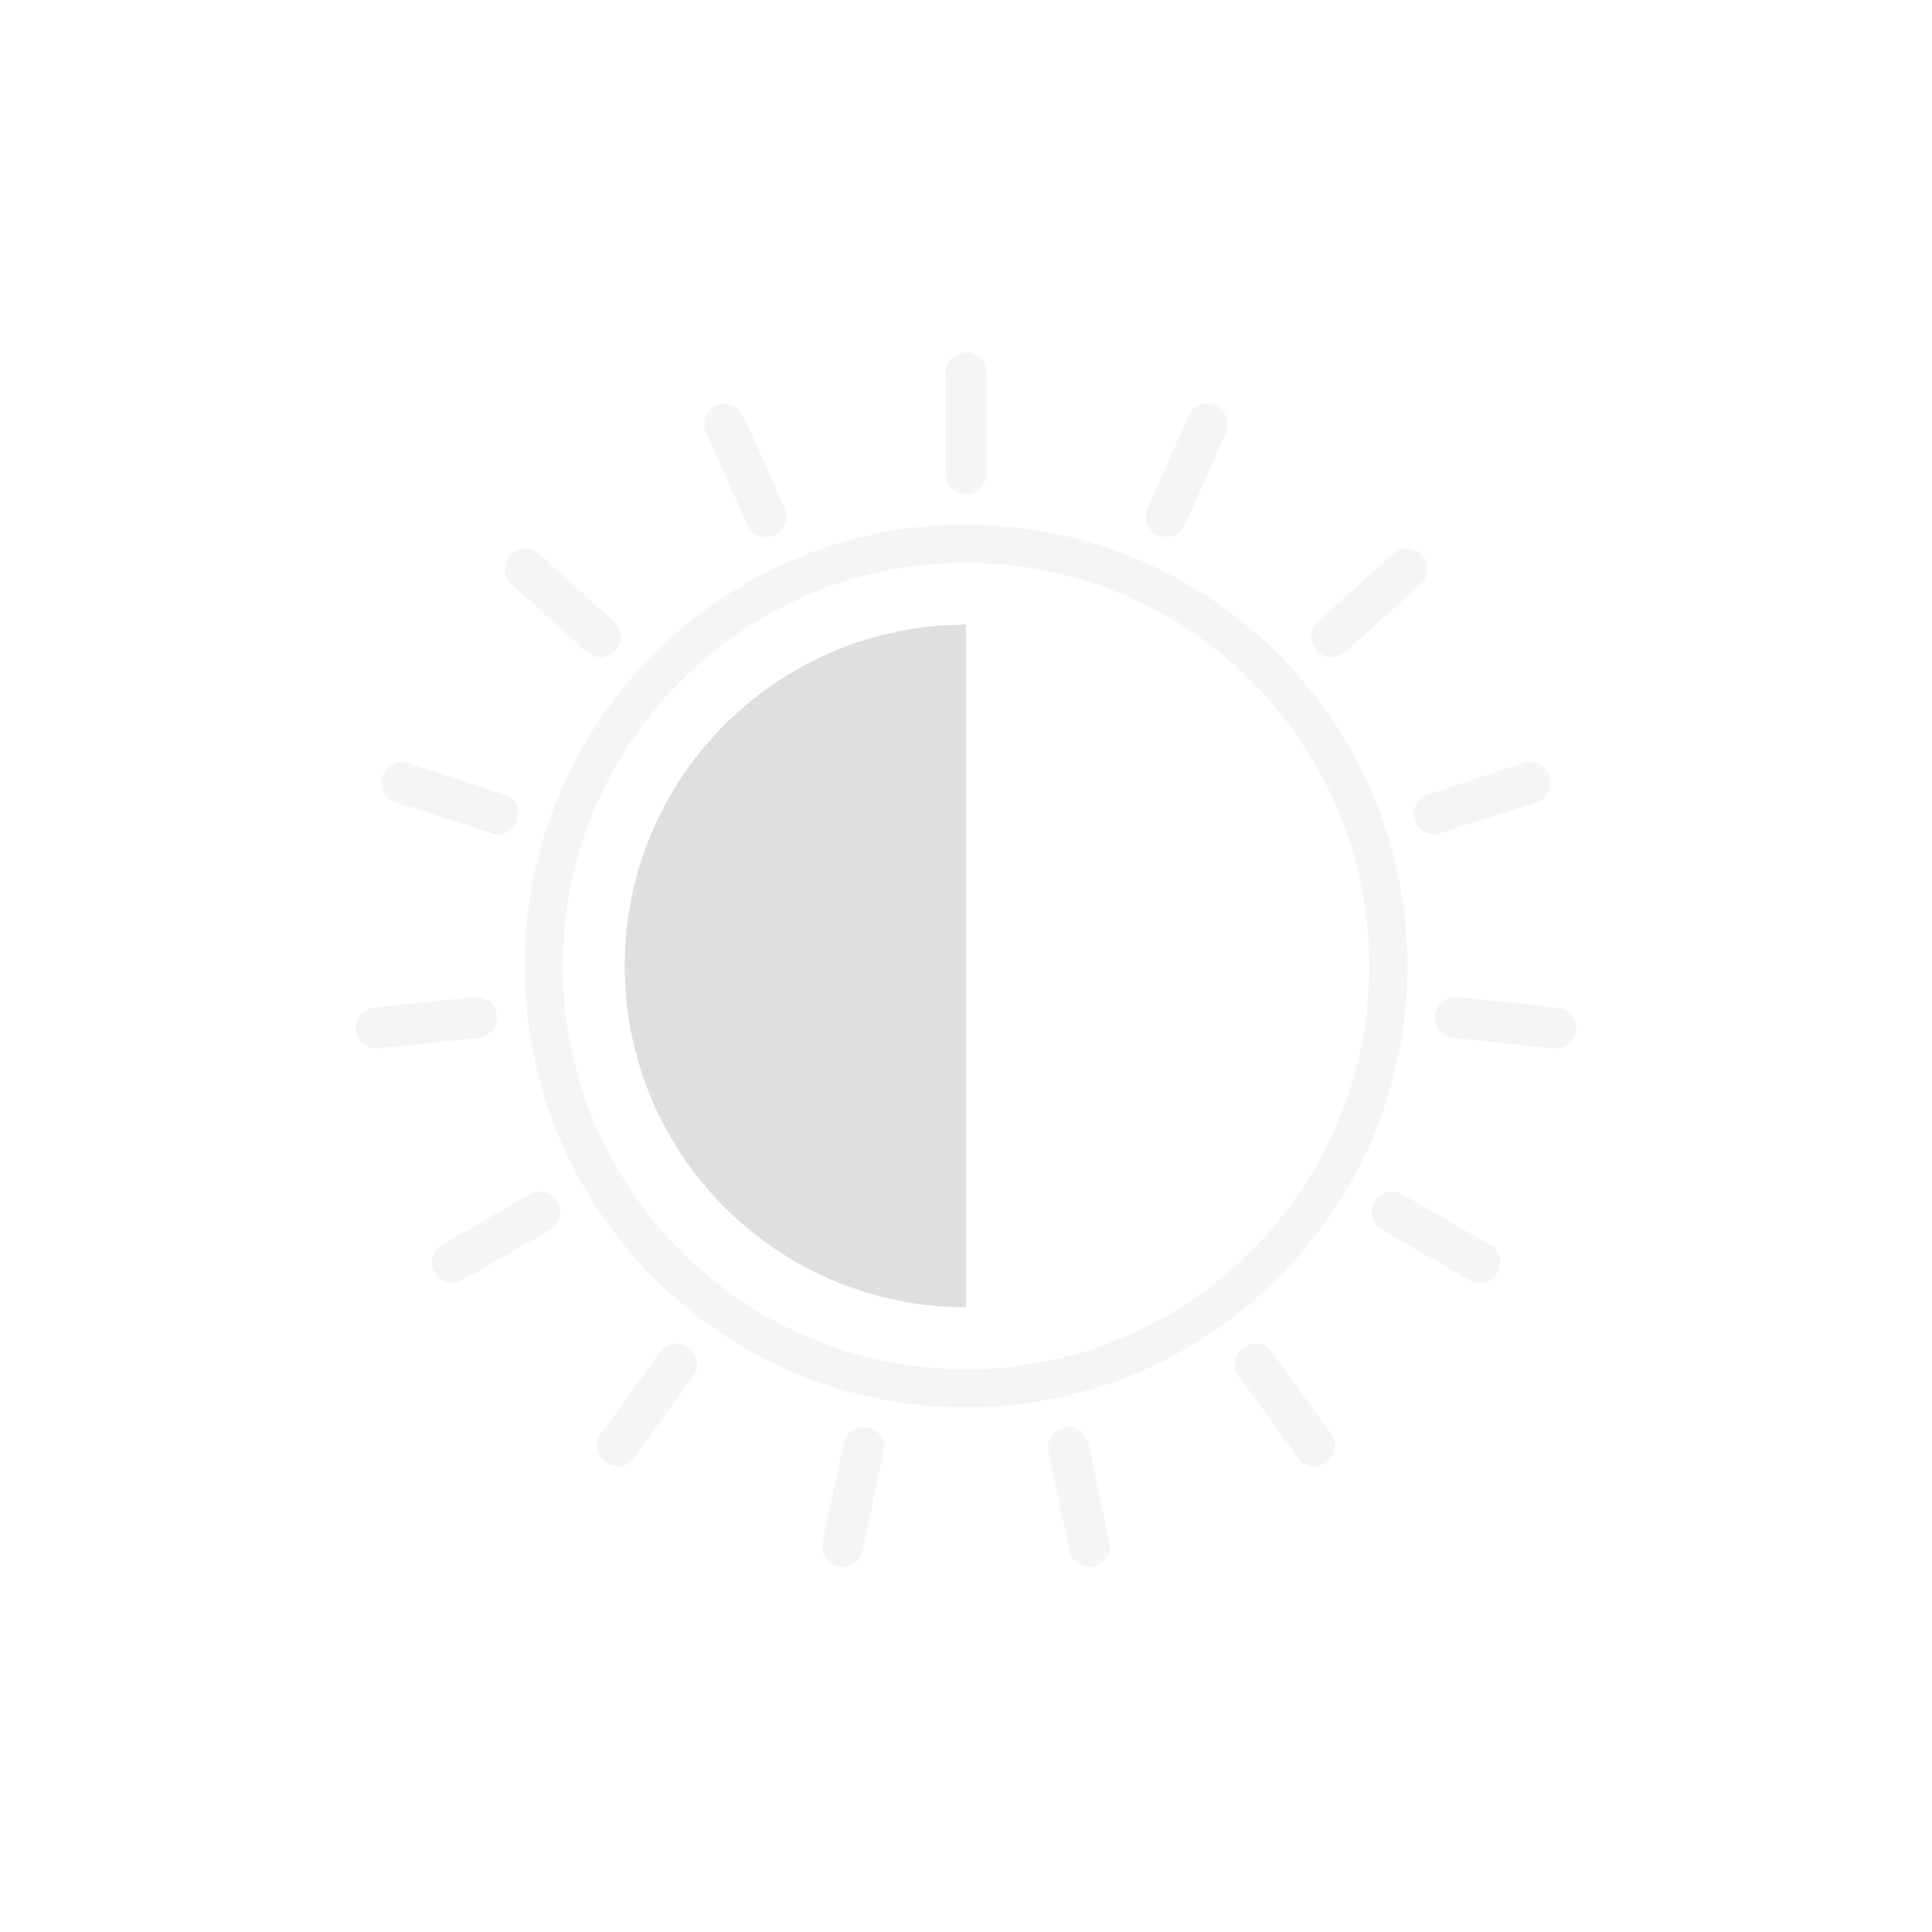
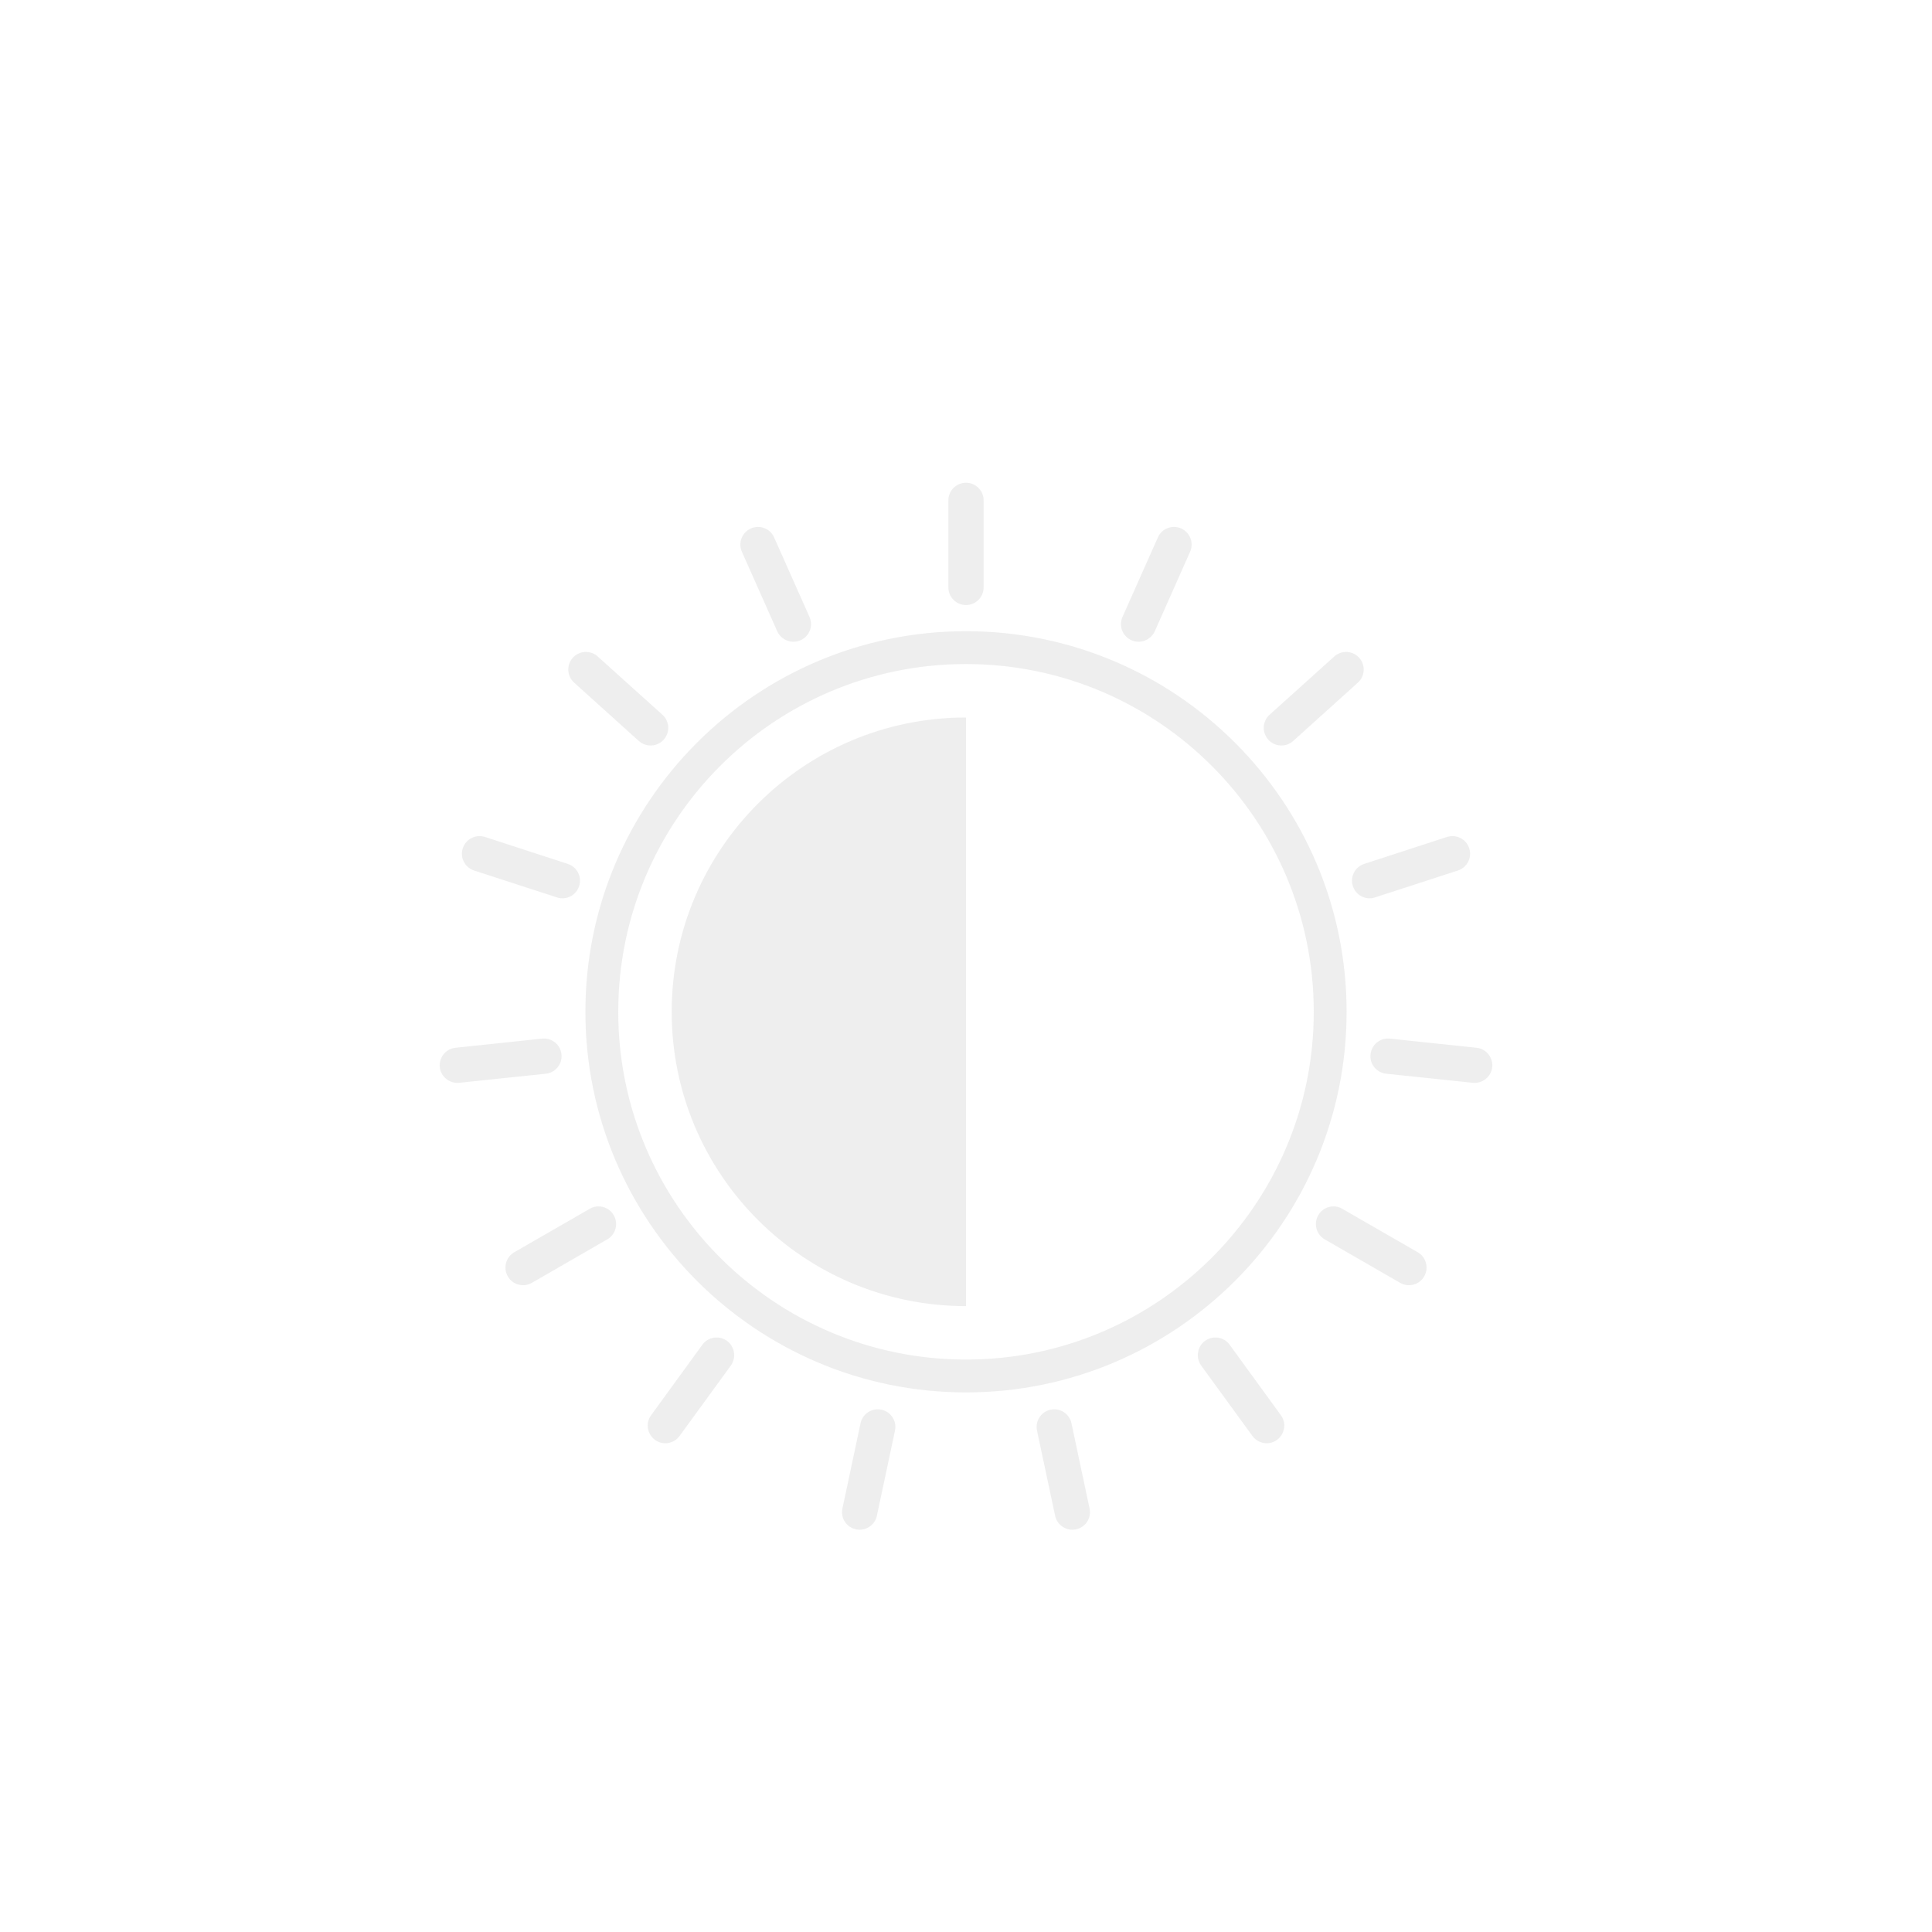
- <svg xmlns="http://www.w3.org/2000/svg" viewBox="-4 -4 24 24">
+ <svg xmlns="http://www.w3.org/2000/svg" style="clip-rule:evenodd;fill-rule:evenodd;stroke-linejoin:round;stroke-miterlimit:2" version="1.1" viewBox="-4 -4 24 24">
  <defs>
    <style id="current-color-scheme" type="text/css">
   .ColorScheme-Text { color:#dfdfdf; } .ColorScheme-Highlight { color:#4285f4; } .ColorScheme-NeutralText { color:#ff9800; } .ColorScheme-PositiveText { color:#4caf50; } .ColorScheme-NegativeText { color:#f44336; }
  </style>
  </defs>
-   <path style="fill:currentColor;opacity:0.3" class="ColorScheme-Text" d="m9.284 15.26c.029.137.164.225.301.196s.225-.164.195-.301l-.261-1.228c-.029-.137-.164-.225-.301-.195-.137.029-.224.164-.195.301zm-3.064-.105c-.03.137.058.272.195.301s.272-.059.301-.196l.261-1.227c.029-.137-.058-.272-.195-.301-.137-.03-.272.058-.301.195zm5.906-1.045c.082.114.241.139.354.057.114-.083.139-.242.057-.355l-.738-1.015c-.082-.114-.241-.139-.355-.057-.113.083-.138.242-.056.355zm-8.663-.298c-.082.113-.057.272.057.355.113.082.272.057.354-.057l.738-1.015c.082-.113.057-.272-.056-.355-.114-.082-.273-.057-.355.057zm4.537-11.295c3.026 0 5.483 2.457 5.483 5.483s-2.457 5.483-5.483 5.483-5.483-2.457-5.483-5.483 2.457-5.483 5.483-5.483zm0 .473c-2.765 0-5.01 2.245-5.01 5.01s2.245 5.01 5.01 5.01 5.01-2.245 5.01-5.01-2.245-5.01-5.01-5.01zm6.254 8.914c.122.07.277.029.347-.093.07-.121.029-.277-.093-.347l-1.087-.627c-.121-.07-.276-.029-.346.093-.071.121-.029.277.092.347zm-12.762-.44c-.122.07-.163.226-.093.347.07.122.225.163.347.093l1.087-.627c.121-.07.163-.226.092-.347-.07-.122-.225-.163-.346-.093zm13.81-2.441c.139.014.264-.087.279-.226.014-.14-.087-.265-.226-.279l-1.248-.132c-.14-.014-.265.087-.28.226-.014.14.087.265.226.28zm-14.657-.505c-.139.014-.24.139-.226.279.015.139.14.24.279.226l1.249-.131c.139-.015.24-.14.226-.28-.015-.139-.14-.24-.28-.226zm14.441-2.553c.134-.044.207-.187.163-.32-.043-.134-.186-.207-.32-.164l-1.193.388c-.133.044-.207.187-.163.32.043.134.186.207.32.163zm-14.015-.484c-.134-.043-.277.03-.32.164-.044.133.029.276.163.32l1.193.387c.134.044.277-.029.32-.163.044-.133-.03-.276-.163-.32zm1.623-2.6c-.104-.094-.265-.086-.359.019-.093.104-.085.264.019.358l.933.84c.104.094.265.085.358-.019.094-.104.086-.265-.018-.358zm10.952.377c.104-.094.112-.254.019-.358-.094-.105-.255-.113-.359-.019l-.933.84c-.104.093-.112.254-.018.358.093.104.254.113.358.019zm-8.411-2.093c-.057-.128-.207-.185-.335-.128s-.186.207-.129.335l.51 1.146c.057.128.208.186.336.129s.185-.207.128-.335zm5.994.207c.057-.128-.001-.278-.129-.335s-.278 0-.335.128l-.51 1.147c-.057.128 0 .278.128.335s.279-.001.336-.129zm-2.975-.74c0-.141-.114-.254-.254-.254s-.254.113-.254.254v1.254c0 .141.114.254.254.254s.254-.113.254-.254z" />
-   <path style="fill:currentColor" class="ColorScheme-Text" d="m8 3.76c-2.342 0-4.24 1.898-4.24 4.24s1.898 4.24 4.24 4.24z" />
+   <path style="fill-opacity:.5;fill:currentColor;" class="ColorScheme-Text" d="m9.107 14.829-0.225-1.058c-0.025-0.118 0.05-0.234 0.168-0.259 0.118-0.026 0.235 0.05 0.26 0.168l0.225 1.059c0.026 0.118-0.05 0.234-0.168 0.259s-0.235-0.05-0.26-0.169zm-2.642-0.09 0.225-1.059c0.025-0.118 0.142-0.194 0.26-0.168 0.118 0.025 0.193 0.141 0.168 0.259l-0.225 1.058c-0.025 0.119-0.142 0.194-0.26 0.169s-0.194-0.141-0.168-0.259zm5.093-0.901-0.637-0.875c-0.07-0.098-0.049-0.235 0.049-0.307 0.098-0.07 0.235-0.049 0.306 0.05l0.636 0.875c0.071 0.097 0.049 0.234-0.049 0.306-0.097 0.071-0.234 0.049-0.305-0.049zm-7.47-0.257 0.636-0.875c0.071-0.099 0.208-0.12 0.306-0.05 0.098 0.072 0.119 0.209 0.049 0.307l-0.637 0.875c-0.071 0.098-0.208 0.12-0.305 0.049-0.098-0.072-0.12-0.209-0.049-0.306zm9.305-1.645-0.938-0.541c-0.104-0.06-0.14-0.195-0.079-0.299 0.06-0.105 0.194-0.141 0.298-0.08l0.938 0.54c0.105 0.061 0.14 0.195 0.08 0.299-0.06 0.106-0.194 0.141-0.299 0.081zm-11.005-0.38 0.938-0.54c0.104-0.061 0.238-0.025 0.298 0.08 0.061 0.104 0.025 0.239-0.079 0.299l-0.938 0.541c-0.105 0.06-0.239 0.025-0.299-0.081-0.06-0.104-0.025-0.238 0.08-0.299zm11.908-2.105-1.077-0.113c-0.119-0.013-0.207-0.12-0.194-0.241 0.013-0.12 0.12-0.207 0.241-0.195l1.076 0.114c0.12 0.012 0.207 0.12 0.195 0.24-0.013 0.12-0.121 0.207-0.241 0.195zm-12.638-0.435 1.076-0.114c0.121-0.012 0.228 0.075 0.241 0.195 0.013 0.121-0.075 0.228-0.194 0.241l-1.077 0.113c-0.12 0.012-0.228-0.075-0.241-0.195-0.012-0.12 0.075-0.228 0.195-0.24zm12.452-2.202-1.029 0.334c-0.115 0.038-0.238-0.025-0.275-0.14-0.038-0.115 0.025-0.238 0.14-0.276l1.029-0.335c0.115-0.037 0.239 0.026 0.276 0.141 0.038 0.115-0.025 0.238-0.141 0.276zm-12.085-0.417 1.029 0.335c0.115 0.038 0.178 0.161 0.14 0.276-0.037 0.115-0.16 0.178-0.275 0.14l-1.029-0.334c-0.116-0.038-0.179-0.161-0.141-0.276 0.037-0.115 0.161-0.178 0.276-0.141zm10.843-1.917-0.804 0.725c-0.09 0.081-0.229 0.073-0.309-0.017-0.081-0.09-0.074-0.228 0.016-0.309l0.804-0.724c0.09-0.081 0.229-0.074 0.31 0.017 0.08 0.089 0.073 0.227-0.017 0.308zm-9.443-0.325 0.804 0.724c0.09 0.081 0.097 0.219 0.016 0.309-0.08 0.09-0.219 0.098-0.309 0.017l-0.804-0.725c-0.09-0.081-0.097-0.219-0.017-0.308 0.081-0.091 0.22-0.098 0.31-0.017zm2.191-1.48 0.44 0.989c0.049 0.111 0 0.24-0.111 0.289-0.11 0.049-0.24-1e-3 -0.29-0.111l-0.439-0.988c-0.049-0.11 1e-3 -0.24 0.111-0.289s0.24 0 0.289 0.11zm5.168 0.179-0.439 0.988c-0.05 0.11-0.18 0.16-0.29 0.111-0.111-0.049-0.16-0.178-0.111-0.289l0.44-0.989c0.049-0.11 0.179-0.159 0.289-0.11s0.16 0.179 0.111 0.289zm-2.565-0.638v1.081c0 0.122-0.098 0.219-0.219 0.219s-0.219-0.097-0.219-0.219v-1.081c0-0.122 0.098-0.219 0.219-0.219s0.219 0.097 0.219 0.219zm-0.219 1.625c2.609 0 4.728 2.119 4.728 4.728s-2.119 4.728-4.728 4.728-4.728-2.119-4.728-4.728 2.119-4.728 4.728-4.728zm0 0.408c-2.384 0-4.32 1.936-4.32 4.32s1.936 4.32 4.32 4.32 4.32-1.936 4.32-4.32-1.936-4.32-4.32-4.32zm0 7.976c-2.019 0-3.656-1.636-3.656-3.656 0-2.019 1.637-3.656 3.656-3.656v7.312z" />
</svg>
